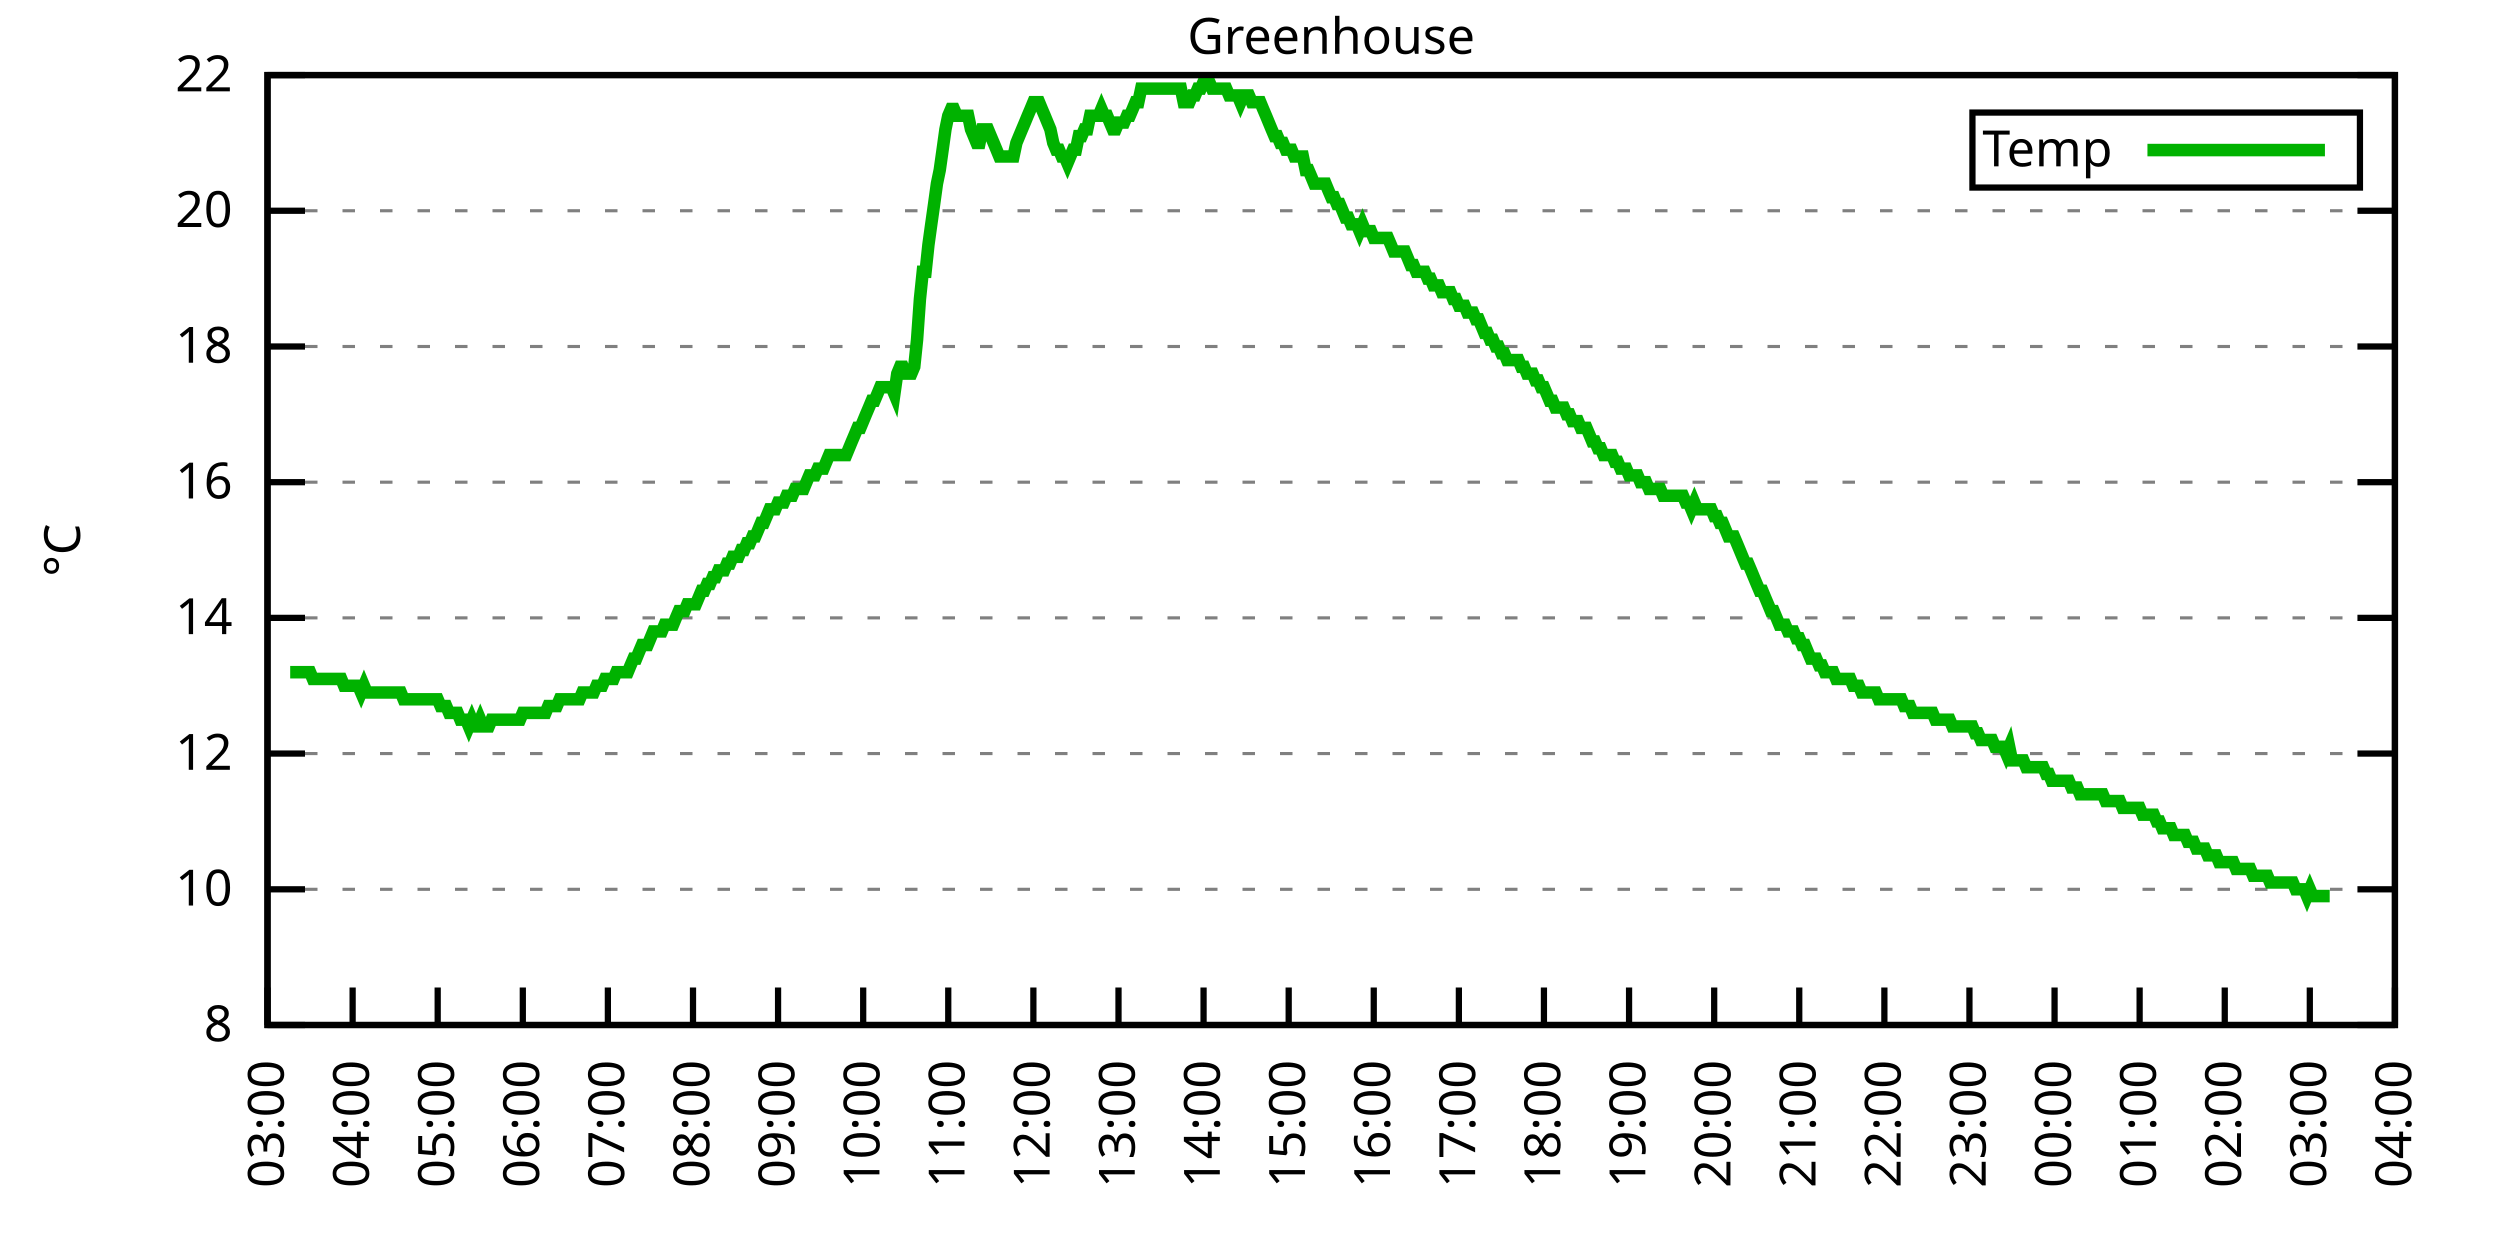
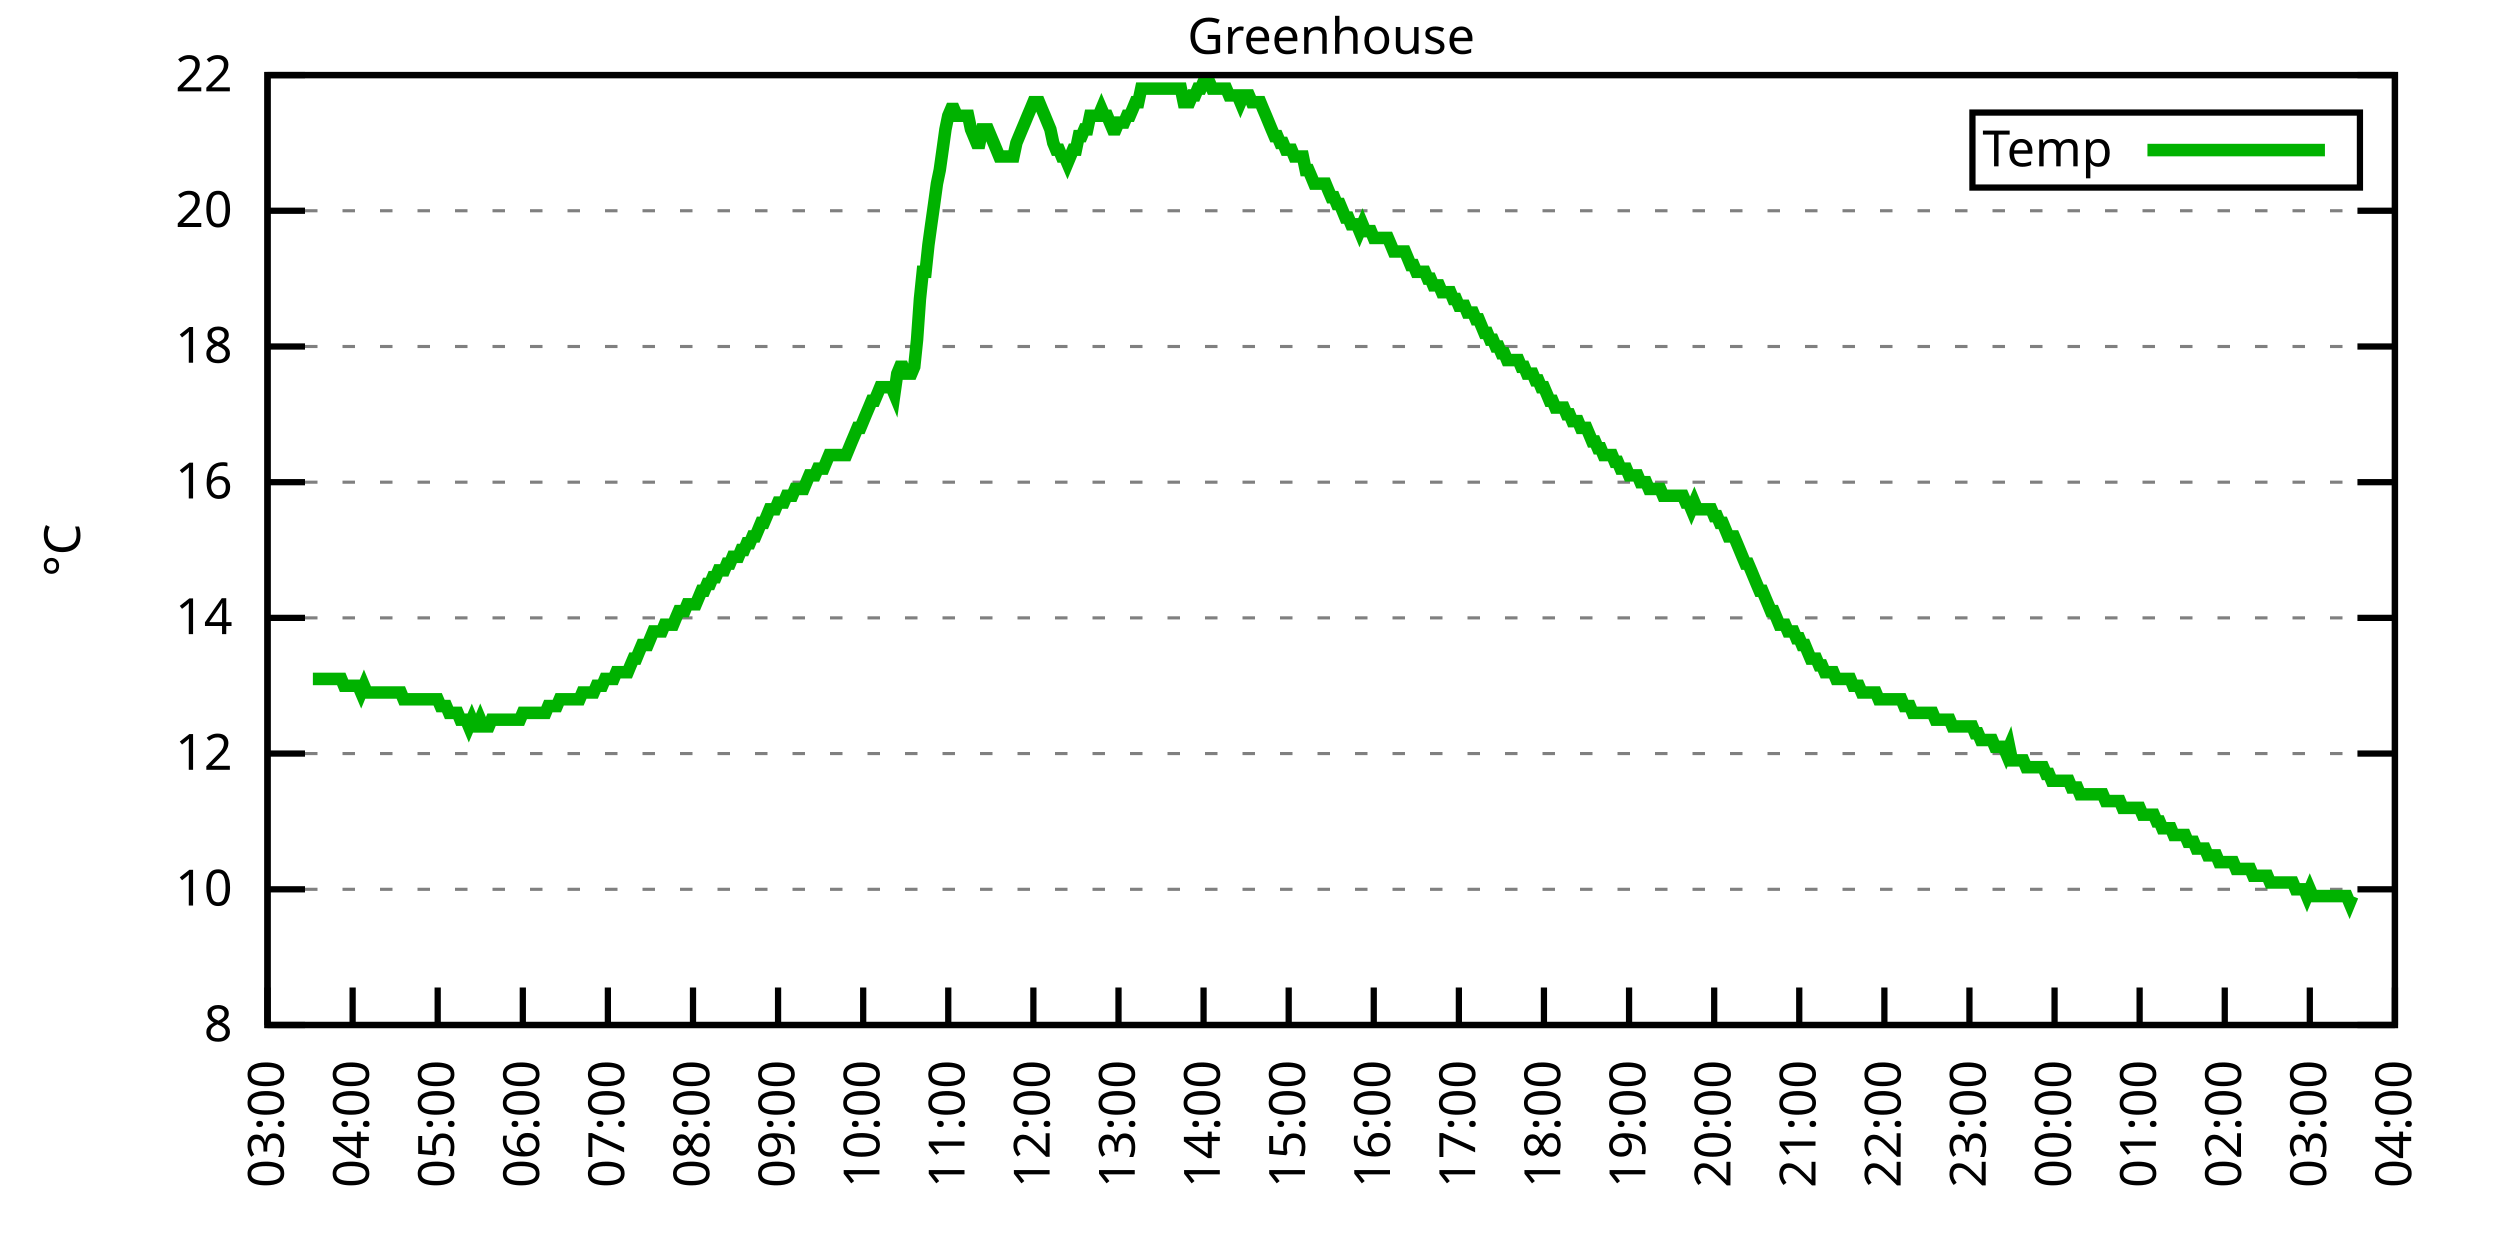
<svg xmlns="http://www.w3.org/2000/svg" xmlns:xlink="http://www.w3.org/1999/xlink" width="400" height="200" viewBox="0 0 400 200">
  <g id="gnuplot_canvas">
    <rect x="0" y="0" width="400" height="200" fill="none" />
    <defs>
      <circle id="gpDot" r="0.5" stroke-width="0.5" stroke="currentColor" />
      <path id="gpPt0" stroke-width="0.333" stroke="currentColor" d="M-1,0 h2 M0,-1 v2" />
      <path id="gpPt1" stroke-width="0.333" stroke="currentColor" d="M-1,-1 L1,1 M1,-1 L-1,1" />
      <path id="gpPt2" stroke-width="0.333" stroke="currentColor" d="M-1,0 L1,0 M0,-1 L0,1 M-1,-1 L1,1 M-1,1 L1,-1" />
      <rect id="gpPt3" stroke-width="0.333" stroke="currentColor" x="-1" y="-1" width="2" height="2" />
      <rect id="gpPt4" stroke-width="0.333" stroke="currentColor" fill="currentColor" x="-1" y="-1" width="2" height="2" />
      <circle id="gpPt5" stroke-width="0.333" stroke="currentColor" cx="0" cy="0" r="1" />
      <use xlink:href="#gpPt5" id="gpPt6" fill="currentColor" stroke="none" />
      <path id="gpPt7" stroke-width="0.333" stroke="currentColor" d="M0,-1.33 L-1.33,0.67 L1.33,0.67 z" />
      <use xlink:href="#gpPt7" id="gpPt8" fill="currentColor" stroke="none" />
      <use xlink:href="#gpPt7" id="gpPt9" stroke="currentColor" transform="rotate(180)" />
      <use xlink:href="#gpPt9" id="gpPt10" fill="currentColor" stroke="none" />
      <use xlink:href="#gpPt3" id="gpPt11" stroke="currentColor" transform="rotate(45)" />
      <use xlink:href="#gpPt11" id="gpPt12" fill="currentColor" stroke="none" />
      <path id="gpPt13" stroke-width="0.333" stroke="currentColor" d="M0,1.330 L1.265,0.411 L0.782,-1.067 L-0.782,-1.076 L-1.265,0.411 z" />
      <use xlink:href="#gpPt13" id="gpPt14" fill="currentColor" stroke="none" />
      <filter id="textbox" filterUnits="objectBoundingBox" x="0" y="0" height="1" width="1">
        <feFlood flood-color="white" flood-opacity="1" result="bgnd" />
        <feComposite in="SourceGraphic" in2="bgnd" operator="atop" />
      </filter>
      <filter id="greybox" filterUnits="objectBoundingBox" x="0" y="0" height="1" width="1">
        <feFlood flood-color="lightgrey" flood-opacity="1" result="grey" />
        <feComposite in="SourceGraphic" in2="grey" operator="atop" />
      </filter>
    </defs>
    <g fill="none" color="white" stroke="currentColor" stroke-width="1.00" stroke-linecap="butt" stroke-linejoin="miter">
</g>
    <g fill="none" color="black" stroke="currentColor" stroke-width="1.00" stroke-linecap="butt" stroke-linejoin="miter">
      <g stroke="none" shape-rendering="crispEdges">
        <polygon fill="rgb(255, 255, 255)" points="42.80,164.00 383.18,164.00 383.18,12.02 42.80,12.02 " />
      </g>
    </g>
    <g fill="none" color="black" stroke="currentColor" stroke-width="1.00" stroke-linecap="butt" stroke-linejoin="miter">
</g>
    <g fill="none" color="black" stroke="black" stroke-width="0.50" stroke-linecap="butt" stroke-linejoin="miter">
</g>
    <g fill="none" color="gray" stroke="currentColor" stroke-width="0.50" stroke-linecap="butt" stroke-linejoin="miter">
      <path stroke="gray" stroke-dasharray="2,4" class="gridline" d="M42.80,164.00 L383.19,164.00  " />
    </g>
    <g fill="none" color="gray" stroke="gray" stroke-width="1.00" stroke-linecap="butt" stroke-linejoin="miter">
</g>
    <g fill="none" color="black" stroke="currentColor" stroke-width="1.00" stroke-linecap="butt" stroke-linejoin="miter">
      <path stroke="black" d="M42.80,164.00 L48.80,164.00 M383.19,164.00 L377.19,164.00  " />
      <g transform="translate(37.20,166.60)" stroke="none" fill="black" font-family="Sans" font-size="8.00" text-anchor="end">
        <text>
          <tspan font-family="Sans"> 8</tspan>
        </text>
      </g>
    </g>
    <g fill="none" color="black" stroke="currentColor" stroke-width="1.00" stroke-linecap="butt" stroke-linejoin="miter">
</g>
    <g fill="none" color="black" stroke="black" stroke-width="0.50" stroke-linecap="butt" stroke-linejoin="miter">
</g>
    <g fill="none" color="gray" stroke="currentColor" stroke-width="0.50" stroke-linecap="butt" stroke-linejoin="miter">
      <path stroke="gray" stroke-dasharray="2,4" class="gridline" d="M42.80,142.29 L383.19,142.29  " />
    </g>
    <g fill="none" color="gray" stroke="gray" stroke-width="1.00" stroke-linecap="butt" stroke-linejoin="miter">
</g>
    <g fill="none" color="black" stroke="currentColor" stroke-width="1.00" stroke-linecap="butt" stroke-linejoin="miter">
      <path stroke="black" d="M42.80,142.29 L48.80,142.29 M383.19,142.29 L377.19,142.29  " />
      <g transform="translate(37.20,144.89)" stroke="none" fill="black" font-family="Sans" font-size="8.00" text-anchor="end">
        <text>
          <tspan font-family="Sans"> 10</tspan>
        </text>
      </g>
    </g>
    <g fill="none" color="black" stroke="currentColor" stroke-width="1.00" stroke-linecap="butt" stroke-linejoin="miter">
</g>
    <g fill="none" color="black" stroke="black" stroke-width="0.50" stroke-linecap="butt" stroke-linejoin="miter">
</g>
    <g fill="none" color="gray" stroke="currentColor" stroke-width="0.50" stroke-linecap="butt" stroke-linejoin="miter">
      <path stroke="gray" stroke-dasharray="2,4" class="gridline" d="M42.80,120.57 L383.19,120.57  " />
    </g>
    <g fill="none" color="gray" stroke="gray" stroke-width="1.00" stroke-linecap="butt" stroke-linejoin="miter">
</g>
    <g fill="none" color="black" stroke="currentColor" stroke-width="1.00" stroke-linecap="butt" stroke-linejoin="miter">
      <path stroke="black" d="M42.80,120.57 L48.80,120.57 M383.19,120.57 L377.19,120.57  " />
      <g transform="translate(37.20,123.17)" stroke="none" fill="black" font-family="Sans" font-size="8.00" text-anchor="end">
        <text>
          <tspan font-family="Sans"> 12</tspan>
        </text>
      </g>
    </g>
    <g fill="none" color="black" stroke="currentColor" stroke-width="1.00" stroke-linecap="butt" stroke-linejoin="miter">
</g>
    <g fill="none" color="black" stroke="black" stroke-width="0.50" stroke-linecap="butt" stroke-linejoin="miter">
</g>
    <g fill="none" color="gray" stroke="currentColor" stroke-width="0.50" stroke-linecap="butt" stroke-linejoin="miter">
      <path stroke="gray" stroke-dasharray="2,4" class="gridline" d="M42.80,98.86 L383.19,98.86  " />
    </g>
    <g fill="none" color="gray" stroke="gray" stroke-width="1.00" stroke-linecap="butt" stroke-linejoin="miter">
</g>
    <g fill="none" color="black" stroke="currentColor" stroke-width="1.00" stroke-linecap="butt" stroke-linejoin="miter">
      <path stroke="black" d="M42.80,98.86 L48.80,98.86 M383.19,98.86 L377.19,98.86  " />
      <g transform="translate(37.20,101.46)" stroke="none" fill="black" font-family="Sans" font-size="8.00" text-anchor="end">
        <text>
          <tspan font-family="Sans"> 14</tspan>
        </text>
      </g>
    </g>
    <g fill="none" color="black" stroke="currentColor" stroke-width="1.00" stroke-linecap="butt" stroke-linejoin="miter">
</g>
    <g fill="none" color="black" stroke="black" stroke-width="0.50" stroke-linecap="butt" stroke-linejoin="miter">
</g>
    <g fill="none" color="gray" stroke="currentColor" stroke-width="0.50" stroke-linecap="butt" stroke-linejoin="miter">
      <path stroke="gray" stroke-dasharray="2,4" class="gridline" d="M42.80,77.15 L383.19,77.15  " />
    </g>
    <g fill="none" color="gray" stroke="gray" stroke-width="1.00" stroke-linecap="butt" stroke-linejoin="miter">
</g>
    <g fill="none" color="black" stroke="currentColor" stroke-width="1.00" stroke-linecap="butt" stroke-linejoin="miter">
      <path stroke="black" d="M42.80,77.15 L48.80,77.15 M383.19,77.15 L377.19,77.15  " />
      <g transform="translate(37.20,79.75)" stroke="none" fill="black" font-family="Sans" font-size="8.00" text-anchor="end">
        <text>
          <tspan font-family="Sans"> 16</tspan>
        </text>
      </g>
    </g>
    <g fill="none" color="black" stroke="currentColor" stroke-width="1.00" stroke-linecap="butt" stroke-linejoin="miter">
</g>
    <g fill="none" color="black" stroke="black" stroke-width="0.50" stroke-linecap="butt" stroke-linejoin="miter">
</g>
    <g fill="none" color="gray" stroke="currentColor" stroke-width="0.50" stroke-linecap="butt" stroke-linejoin="miter">
      <path stroke="gray" stroke-dasharray="2,4" class="gridline" d="M42.80,55.44 L383.19,55.44  " />
    </g>
    <g fill="none" color="gray" stroke="gray" stroke-width="1.00" stroke-linecap="butt" stroke-linejoin="miter">
</g>
    <g fill="none" color="black" stroke="currentColor" stroke-width="1.00" stroke-linecap="butt" stroke-linejoin="miter">
      <path stroke="black" d="M42.80,55.44 L48.80,55.44 M383.19,55.44 L377.19,55.44  " />
      <g transform="translate(37.20,58.04)" stroke="none" fill="black" font-family="Sans" font-size="8.00" text-anchor="end">
        <text>
          <tspan font-family="Sans"> 18</tspan>
        </text>
      </g>
    </g>
    <g fill="none" color="black" stroke="currentColor" stroke-width="1.00" stroke-linecap="butt" stroke-linejoin="miter">
</g>
    <g fill="none" color="black" stroke="black" stroke-width="0.50" stroke-linecap="butt" stroke-linejoin="miter">
</g>
    <g fill="none" color="gray" stroke="currentColor" stroke-width="0.50" stroke-linecap="butt" stroke-linejoin="miter">
      <path stroke="gray" stroke-dasharray="2,4" class="gridline" d="M42.80,33.72 L383.19,33.72  " />
    </g>
    <g fill="none" color="gray" stroke="gray" stroke-width="1.00" stroke-linecap="butt" stroke-linejoin="miter">
</g>
    <g fill="none" color="black" stroke="currentColor" stroke-width="1.00" stroke-linecap="butt" stroke-linejoin="miter">
      <path stroke="black" d="M42.80,33.72 L48.80,33.72 M383.19,33.72 L377.19,33.72  " />
      <g transform="translate(37.20,36.32)" stroke="none" fill="black" font-family="Sans" font-size="8.00" text-anchor="end">
        <text>
          <tspan font-family="Sans"> 20</tspan>
        </text>
      </g>
    </g>
    <g fill="none" color="black" stroke="currentColor" stroke-width="1.00" stroke-linecap="butt" stroke-linejoin="miter">
</g>
    <g fill="none" color="black" stroke="black" stroke-width="0.50" stroke-linecap="butt" stroke-linejoin="miter">
</g>
    <g fill="none" color="gray" stroke="currentColor" stroke-width="0.50" stroke-linecap="butt" stroke-linejoin="miter">
      <path stroke="gray" stroke-dasharray="2,4" class="gridline" d="M42.80,12.01 L383.19,12.01  " />
    </g>
    <g fill="none" color="gray" stroke="gray" stroke-width="1.00" stroke-linecap="butt" stroke-linejoin="miter">
</g>
    <g fill="none" color="black" stroke="currentColor" stroke-width="1.00" stroke-linecap="butt" stroke-linejoin="miter">
      <path stroke="black" d="M42.80,12.01 L48.80,12.01 M383.19,12.01 L377.19,12.01  " />
      <g transform="translate(37.20,14.61)" stroke="none" fill="black" font-family="Sans" font-size="8.00" text-anchor="end">
        <text>
          <tspan font-family="Sans"> 22</tspan>
        </text>
      </g>
    </g>
    <g fill="none" color="black" stroke="currentColor" stroke-width="1.00" stroke-linecap="butt" stroke-linejoin="miter">
      <path stroke="black" d="M42.80,164.00 L42.80,158.00  " />
      <g transform="translate(45.40,169.60) rotate(270.00)" stroke="none" fill="black" font-family="Sans" font-size="8.00" text-anchor="end">
        <text>
          <tspan font-family="Sans">03:00</tspan>
        </text>
      </g>
    </g>
    <g fill="none" color="black" stroke="currentColor" stroke-width="1.00" stroke-linecap="butt" stroke-linejoin="miter">
      <path stroke="black" d="M56.42,164.00 L56.42,158.00  " />
      <g transform="translate(59.02,169.60) rotate(270.00)" stroke="none" fill="black" font-family="Sans" font-size="8.00" text-anchor="end">
        <text>
          <tspan font-family="Sans">04:00</tspan>
        </text>
      </g>
    </g>
    <g fill="none" color="black" stroke="currentColor" stroke-width="1.00" stroke-linecap="butt" stroke-linejoin="miter">
      <path stroke="black" d="M70.03,164.00 L70.03,158.00  " />
      <g transform="translate(72.63,169.60) rotate(270.00)" stroke="none" fill="black" font-family="Sans" font-size="8.00" text-anchor="end">
        <text>
          <tspan font-family="Sans">05:00</tspan>
        </text>
      </g>
    </g>
    <g fill="none" color="black" stroke="currentColor" stroke-width="1.00" stroke-linecap="butt" stroke-linejoin="miter">
      <path stroke="black" d="M83.65,164.00 L83.65,158.00  " />
      <g transform="translate(86.25,169.60) rotate(270.00)" stroke="none" fill="black" font-family="Sans" font-size="8.00" text-anchor="end">
        <text>
          <tspan font-family="Sans">06:00</tspan>
        </text>
      </g>
    </g>
    <g fill="none" color="black" stroke="currentColor" stroke-width="1.00" stroke-linecap="butt" stroke-linejoin="miter">
      <path stroke="black" d="M97.26,164.00 L97.26,158.00  " />
      <g transform="translate(99.86,169.60) rotate(270.00)" stroke="none" fill="black" font-family="Sans" font-size="8.00" text-anchor="end">
        <text>
          <tspan font-family="Sans">07:00</tspan>
        </text>
      </g>
    </g>
    <g fill="none" color="black" stroke="currentColor" stroke-width="1.00" stroke-linecap="butt" stroke-linejoin="miter">
      <path stroke="black" d="M110.88,164.00 L110.88,158.00  " />
      <g transform="translate(113.48,169.60) rotate(270.00)" stroke="none" fill="black" font-family="Sans" font-size="8.00" text-anchor="end">
        <text>
          <tspan font-family="Sans">08:00</tspan>
        </text>
      </g>
    </g>
    <g fill="none" color="black" stroke="currentColor" stroke-width="1.00" stroke-linecap="butt" stroke-linejoin="miter">
      <path stroke="black" d="M124.49,164.00 L124.49,158.00  " />
      <g transform="translate(127.09,169.60) rotate(270.00)" stroke="none" fill="black" font-family="Sans" font-size="8.00" text-anchor="end">
        <text>
          <tspan font-family="Sans">09:00</tspan>
        </text>
      </g>
    </g>
    <g fill="none" color="black" stroke="currentColor" stroke-width="1.00" stroke-linecap="butt" stroke-linejoin="miter">
      <path stroke="black" d="M138.11,164.00 L138.11,158.00  " />
      <g transform="translate(140.71,169.60) rotate(270.00)" stroke="none" fill="black" font-family="Sans" font-size="8.00" text-anchor="end">
        <text>
          <tspan font-family="Sans">10:00</tspan>
        </text>
      </g>
    </g>
    <g fill="none" color="black" stroke="currentColor" stroke-width="1.00" stroke-linecap="butt" stroke-linejoin="miter">
      <path stroke="black" d="M151.72,164.00 L151.72,158.00  " />
      <g transform="translate(154.32,169.60) rotate(270.00)" stroke="none" fill="black" font-family="Sans" font-size="8.00" text-anchor="end">
        <text>
          <tspan font-family="Sans">11:00</tspan>
        </text>
      </g>
    </g>
    <g fill="none" color="black" stroke="currentColor" stroke-width="1.00" stroke-linecap="butt" stroke-linejoin="miter">
      <path stroke="black" d="M165.34,164.00 L165.34,158.00  " />
      <g transform="translate(167.94,169.60) rotate(270.00)" stroke="none" fill="black" font-family="Sans" font-size="8.00" text-anchor="end">
        <text>
          <tspan font-family="Sans">12:00</tspan>
        </text>
      </g>
    </g>
    <g fill="none" color="black" stroke="currentColor" stroke-width="1.00" stroke-linecap="butt" stroke-linejoin="miter">
      <path stroke="black" d="M178.96,164.00 L178.96,158.00  " />
      <g transform="translate(181.56,169.60) rotate(270.00)" stroke="none" fill="black" font-family="Sans" font-size="8.00" text-anchor="end">
        <text>
          <tspan font-family="Sans">13:00</tspan>
        </text>
      </g>
    </g>
    <g fill="none" color="black" stroke="currentColor" stroke-width="1.00" stroke-linecap="butt" stroke-linejoin="miter">
      <path stroke="black" d="M192.57,164.00 L192.57,158.00  " />
      <g transform="translate(195.17,169.60) rotate(270.00)" stroke="none" fill="black" font-family="Sans" font-size="8.00" text-anchor="end">
        <text>
          <tspan font-family="Sans">14:00</tspan>
        </text>
      </g>
    </g>
    <g fill="none" color="black" stroke="currentColor" stroke-width="1.00" stroke-linecap="butt" stroke-linejoin="miter">
      <path stroke="black" d="M206.19,164.00 L206.19,158.00  " />
      <g transform="translate(208.79,169.60) rotate(270.00)" stroke="none" fill="black" font-family="Sans" font-size="8.00" text-anchor="end">
        <text>
          <tspan font-family="Sans">15:00</tspan>
        </text>
      </g>
    </g>
    <g fill="none" color="black" stroke="currentColor" stroke-width="1.00" stroke-linecap="butt" stroke-linejoin="miter">
      <path stroke="black" d="M219.80,164.00 L219.80,158.00  " />
      <g transform="translate(222.40,169.60) rotate(270.00)" stroke="none" fill="black" font-family="Sans" font-size="8.00" text-anchor="end">
        <text>
          <tspan font-family="Sans">16:00</tspan>
        </text>
      </g>
    </g>
    <g fill="none" color="black" stroke="currentColor" stroke-width="1.00" stroke-linecap="butt" stroke-linejoin="miter">
      <path stroke="black" d="M233.42,164.00 L233.42,158.00  " />
      <g transform="translate(236.02,169.60) rotate(270.00)" stroke="none" fill="black" font-family="Sans" font-size="8.00" text-anchor="end">
        <text>
          <tspan font-family="Sans">17:00</tspan>
        </text>
      </g>
    </g>
    <g fill="none" color="black" stroke="currentColor" stroke-width="1.00" stroke-linecap="butt" stroke-linejoin="miter">
      <path stroke="black" d="M247.03,164.00 L247.03,158.00  " />
      <g transform="translate(249.63,169.60) rotate(270.00)" stroke="none" fill="black" font-family="Sans" font-size="8.00" text-anchor="end">
        <text>
          <tspan font-family="Sans">18:00</tspan>
        </text>
      </g>
    </g>
    <g fill="none" color="black" stroke="currentColor" stroke-width="1.00" stroke-linecap="butt" stroke-linejoin="miter">
      <path stroke="black" d="M260.65,164.00 L260.65,158.00  " />
      <g transform="translate(263.25,169.60) rotate(270.00)" stroke="none" fill="black" font-family="Sans" font-size="8.00" text-anchor="end">
        <text>
          <tspan font-family="Sans">19:00</tspan>
        </text>
      </g>
    </g>
    <g fill="none" color="black" stroke="currentColor" stroke-width="1.00" stroke-linecap="butt" stroke-linejoin="miter">
      <path stroke="black" d="M274.27,164.00 L274.27,158.00  " />
      <g transform="translate(276.87,169.60) rotate(270.00)" stroke="none" fill="black" font-family="Sans" font-size="8.00" text-anchor="end">
        <text>
          <tspan font-family="Sans">20:00</tspan>
        </text>
      </g>
    </g>
    <g fill="none" color="black" stroke="currentColor" stroke-width="1.00" stroke-linecap="butt" stroke-linejoin="miter">
      <path stroke="black" d="M287.88,164.00 L287.88,158.00  " />
      <g transform="translate(290.48,169.60) rotate(270.00)" stroke="none" fill="black" font-family="Sans" font-size="8.00" text-anchor="end">
        <text>
          <tspan font-family="Sans">21:00</tspan>
        </text>
      </g>
    </g>
    <g fill="none" color="black" stroke="currentColor" stroke-width="1.00" stroke-linecap="butt" stroke-linejoin="miter">
      <path stroke="black" d="M301.50,164.00 L301.50,158.00  " />
      <g transform="translate(304.10,169.60) rotate(270.00)" stroke="none" fill="black" font-family="Sans" font-size="8.00" text-anchor="end">
        <text>
          <tspan font-family="Sans">22:00</tspan>
        </text>
      </g>
    </g>
    <g fill="none" color="black" stroke="currentColor" stroke-width="1.00" stroke-linecap="butt" stroke-linejoin="miter">
      <path stroke="black" d="M315.11,164.00 L315.11,158.00  " />
      <g transform="translate(317.71,169.60) rotate(270.00)" stroke="none" fill="black" font-family="Sans" font-size="8.00" text-anchor="end">
        <text>
          <tspan font-family="Sans">23:00</tspan>
        </text>
      </g>
    </g>
    <g fill="none" color="black" stroke="currentColor" stroke-width="1.00" stroke-linecap="butt" stroke-linejoin="miter">
      <path stroke="black" d="M328.73,164.00 L328.73,158.00  " />
      <g transform="translate(331.33,169.60) rotate(270.00)" stroke="none" fill="black" font-family="Sans" font-size="8.00" text-anchor="end">
        <text>
          <tspan font-family="Sans">00:00</tspan>
        </text>
      </g>
    </g>
    <g fill="none" color="black" stroke="currentColor" stroke-width="1.00" stroke-linecap="butt" stroke-linejoin="miter">
      <path stroke="black" d="M342.34,164.00 L342.34,158.00  " />
      <g transform="translate(344.94,169.60) rotate(270.00)" stroke="none" fill="black" font-family="Sans" font-size="8.00" text-anchor="end">
        <text>
          <tspan font-family="Sans">01:00</tspan>
        </text>
      </g>
    </g>
    <g fill="none" color="black" stroke="currentColor" stroke-width="1.00" stroke-linecap="butt" stroke-linejoin="miter">
      <path stroke="black" d="M355.96,164.00 L355.96,158.00  " />
      <g transform="translate(358.56,169.60) rotate(270.00)" stroke="none" fill="black" font-family="Sans" font-size="8.00" text-anchor="end">
        <text>
          <tspan font-family="Sans">02:00</tspan>
        </text>
      </g>
    </g>
    <g fill="none" color="black" stroke="currentColor" stroke-width="1.00" stroke-linecap="butt" stroke-linejoin="miter">
      <path stroke="black" d="M369.57,164.00 L369.57,158.00  " />
      <g transform="translate(372.17,169.60) rotate(270.00)" stroke="none" fill="black" font-family="Sans" font-size="8.00" text-anchor="end">
        <text>
          <tspan font-family="Sans">03:00</tspan>
        </text>
      </g>
    </g>
    <g fill="none" color="black" stroke="currentColor" stroke-width="1.00" stroke-linecap="butt" stroke-linejoin="miter">
      <path stroke="black" d="M383.19,164.00 L383.19,158.00  " />
      <g transform="translate(385.79,169.60) rotate(270.00)" stroke="none" fill="black" font-family="Sans" font-size="8.00" text-anchor="end">
        <text>
          <tspan font-family="Sans">04:00</tspan>
        </text>
      </g>
    </g>
    <g fill="none" color="black" stroke="currentColor" stroke-width="1.00" stroke-linecap="butt" stroke-linejoin="miter">
</g>
    <g fill="none" color="black" stroke="currentColor" stroke-width="1.00" stroke-linecap="butt" stroke-linejoin="miter">
      <path stroke="black" d="M42.80,12.01 L42.80,164.00 L383.19,164.00 L383.19,12.01 L42.80,12.01 Z  " />
    </g>
    <g fill="none" color="black" stroke="currentColor" stroke-width="1.00" stroke-linecap="butt" stroke-linejoin="miter">
</g>
    <g fill="none" color="black" stroke="currentColor" stroke-width="1.00" stroke-linecap="butt" stroke-linejoin="miter">
      <path stroke="black" d="M315.59,30.01 L315.59,18.01 L377.59,18.01 L377.59,30.01 L315.59,30.01 Z  " />
    </g>
    <g id="Greenhouse_plot_1">
      <g fill="none" color="white" stroke="black" stroke-width="2.00" stroke-linecap="butt" stroke-linejoin="miter">
</g>
      <g fill="none" color="black" stroke="currentColor" stroke-width="2.00" stroke-linecap="butt" stroke-linejoin="miter">
        <g transform="translate(337.99,26.61)" stroke="none" fill="black" font-family="Sans" font-size="8.00" text-anchor="end">
          <text>
            <tspan font-family="Sans">Temp</tspan>
          </text>
        </g>
      </g>
      <g fill="none" color="black" stroke="currentColor" stroke-width="2.00" stroke-linecap="butt" stroke-linejoin="miter">
-         <path stroke="rgb(  0, 178,   0)" d="M343.59,24.01 L371.99,24.01 M46.43,107.55 L46.88,107.55 L47.34,107.55 L47.79,107.55 L48.25,107.55 L48.70,107.55   L49.15,107.55 L49.61,107.55 L50.06,108.63 L50.52,108.63 L50.97,108.63 L51.42,108.63 L51.88,108.63 L52.33,108.63   L52.78,108.63 L53.24,108.63 L53.69,108.63 L54.15,108.63 L54.60,108.63 L55.05,109.72 L55.51,109.72 L55.96,109.72   L56.42,109.72 L56.87,109.72 L57.32,109.72 L57.78,110.80 L58.23,109.72 L58.68,110.80 L59.14,110.80 L59.59,110.80   L60.05,110.80 L60.50,110.80 L60.95,110.80 L61.41,110.80 L61.86,110.80 L62.32,110.80 L62.77,110.80 L63.22,110.80   L63.68,110.80 L64.13,110.80 L64.58,111.89 L65.04,111.89 L65.49,111.89 L65.95,111.89 L66.40,111.89 L66.85,111.89   L67.31,111.89 L67.76,111.89 L68.22,111.89 L68.67,111.89 L69.12,111.89 L69.58,111.89 L70.03,111.89 L70.49,112.97   L70.94,112.97 L71.39,112.97 L71.85,114.06 L72.30,114.06 L72.75,114.06 L73.21,114.06 L73.66,115.15 L74.12,115.15   L74.57,115.15 L75.02,116.23 L75.48,115.15 L75.93,116.23 L76.39,116.23 L76.84,115.15 L77.29,116.23 L77.75,116.23   L78.20,116.23 L78.65,115.15 L79.11,115.15 L79.56,115.15 L80.02,115.15 L80.47,115.15 L80.92,115.15 L81.38,115.15   L81.83,115.15 L82.29,115.15 L82.74,115.15 L83.19,115.15 L83.65,114.06 L84.10,114.06 L84.55,114.06 L85.01,114.06   L85.46,114.06 L85.92,114.06 L86.37,114.06 L86.82,114.06 L87.28,114.06 L87.73,112.97 L88.19,112.97 L88.64,112.97   L89.09,112.97 L89.55,111.89 L90.00,111.89 L90.45,111.89 L90.91,111.89 L91.36,111.89 L91.82,111.89 L92.27,111.89   L92.72,111.89 L93.18,110.80 L93.63,110.80 L94.09,110.80 L94.54,110.80 L94.99,110.80 L95.45,109.72 L95.90,109.72   L96.35,109.72 L96.81,108.63 L97.26,108.63 L97.72,108.63 L98.17,108.63 L98.62,107.55 L99.08,107.55 L99.53,107.55   L99.99,107.55 L100.44,107.55 L100.89,106.46 L101.35,105.38 L101.80,105.38 L102.25,104.29 L102.71,103.20 L103.16,103.20   L103.62,103.20 L104.07,102.12 L104.52,101.03 L104.98,101.03 L105.43,101.03 L105.89,101.03 L106.34,99.95 L106.79,99.95   L107.25,99.95 L107.70,99.95 L108.15,98.86 L108.61,97.78 L109.06,97.78 L109.52,97.78 L109.97,96.69 L110.42,96.69   L110.88,96.69 L111.33,96.69 L111.79,95.60 L112.24,94.52 L112.69,94.52 L113.15,93.43 L113.60,93.43 L114.05,92.35   L114.51,92.35 L114.96,91.26 L115.42,91.26 L115.87,91.26 L116.32,90.18 L116.78,90.18 L117.23,89.09 L117.69,89.09   L118.14,89.09 L118.59,88.00 L119.05,88.00 L119.50,86.92 L119.96,86.92 L120.41,85.83 L120.86,85.83 L121.32,84.75   L121.77,83.66 L122.22,83.66 L122.68,82.58 L123.13,81.49 L123.59,81.49 L124.04,81.49 L124.49,80.41 L124.95,80.41   L125.40,80.41 L125.86,79.32 L126.31,79.32 L126.76,79.32 L127.22,78.23 L127.67,78.23 L128.12,78.23 L128.58,78.23   L129.03,77.15 L129.49,76.06 L129.94,76.06 L130.39,76.06 L130.85,74.98 L131.30,74.98 L131.76,74.98 L132.21,73.89   L132.66,72.81 L133.12,72.81 L133.57,72.81 L134.02,72.81 L134.48,72.81 L134.93,72.81 L135.39,72.81 L135.84,71.72   L136.29,70.63 L136.75,69.55 L137.20,68.46 L137.66,68.46 L138.11,67.38 L138.56,66.29 L139.02,65.21 L139.47,64.12   L139.92,64.12 L140.38,63.04 L140.83,61.95 L141.29,61.95 L141.74,61.95 L142.19,61.95 L142.65,61.95 L143.10,63.04   L143.56,59.78 L144.01,58.69 L144.46,58.69 L144.92,59.78 L145.37,59.78 L145.82,59.78 L146.28,58.69 L146.73,54.35   L147.19,47.84 L147.64,43.49 L148.09,43.49 L148.55,39.15 L149.00,35.89 L149.46,32.64 L149.91,29.38 L150.36,27.21   L150.82,23.95 L151.27,20.70 L151.72,18.52 L152.18,17.44 L152.63,17.44 L153.09,18.52 L153.54,18.52 L153.99,18.52   L154.45,18.52 L154.90,18.52 L155.36,20.70 L155.81,21.78 L156.26,22.87 L156.72,22.87 L157.17,20.70 L157.62,20.70   L158.08,20.70 L158.53,21.78 L158.99,22.87 L159.44,23.95 L159.89,25.04 L160.35,25.04 L160.80,25.04 L161.26,25.04   L161.71,25.04 L162.16,25.04 L162.62,22.87 L163.07,21.78 L163.52,20.70 L163.98,19.61 L164.43,18.52 L164.89,17.44   L165.34,16.35 L165.79,16.35 L166.25,16.35 L166.70,17.44 L167.16,18.52 L167.61,19.61 L168.06,20.70 L168.52,22.87   L168.97,23.95 L169.43,23.95 L169.88,25.04 L170.33,25.04 L170.79,26.12 L171.24,25.04 L171.69,23.95 L172.15,23.95   L172.60,21.78 L173.06,21.78 L173.51,20.70 L173.96,20.70 L174.42,18.52 L174.87,18.52 L175.33,18.52 L175.78,18.52   L176.23,17.44 L176.69,18.52 L177.14,18.52 L177.59,19.61 L178.05,20.70 L178.50,20.70 L178.96,19.61 L179.41,19.61   L179.86,19.61 L180.32,18.52 L180.77,18.52 L181.23,17.44 L181.68,16.35 L182.13,16.35 L182.59,14.18 L183.04,14.18   L183.49,14.18 L183.95,14.18 L184.40,14.18 L184.86,14.18 L185.31,14.18 L185.76,14.18 L186.22,14.18 L186.67,14.18   L187.13,14.18 L187.58,14.18 L188.03,14.18 L188.49,14.18 L188.94,14.18 L189.39,16.35 L189.85,16.35 L190.30,16.35   L190.76,15.27 L191.21,15.27 L191.66,14.18 L192.12,14.18 L192.57,13.10 L193.03,13.10 L193.48,13.10 L193.93,14.18   L194.39,14.18 L194.84,14.18 L195.29,14.18 L195.75,14.18 L196.20,14.18 L196.66,15.27 L197.11,15.27 L197.56,15.27   L198.02,15.27 L198.47,16.35 L198.93,15.27 L199.38,15.27 L199.83,15.27 L200.29,16.35 L200.74,16.35 L201.19,16.35   L201.65,16.35 L202.10,17.44 L202.56,18.52 L203.01,19.61 L203.46,20.70 L203.92,21.78 L204.37,21.78 L204.83,22.87   L205.28,22.87 L205.73,23.95 L206.19,23.95 L206.64,23.95 L207.09,25.04 L207.55,25.04 L208.00,25.04 L208.46,25.04   L208.91,27.21 L209.36,27.21 L209.82,28.29 L210.27,29.38 L210.73,29.38 L211.18,29.38 L211.63,29.38 L212.09,29.38   L212.54,30.47 L213.00,31.55 L213.45,31.55 L213.90,32.64 L214.36,32.64 L214.81,33.72 L215.26,34.81 L215.72,34.81   L216.17,35.89 L216.63,35.89 L217.08,35.89 L217.53,36.98 L217.99,35.89 L218.44,36.98 L218.90,36.98 L219.35,36.98   L219.80,38.07 L220.26,38.07 L220.71,38.07 L221.16,38.07 L221.62,38.07 L222.07,38.07 L222.53,39.15 L222.98,40.24   L223.43,40.24 L223.89,40.24 L224.34,40.24 L224.80,40.24 L225.25,41.32 L225.70,42.41 L226.16,42.41 L226.61,43.49   L227.06,43.49 L227.52,43.49 L227.97,43.49 L228.43,44.58 L228.88,44.58 L229.33,45.66 L229.79,45.66 L230.24,45.66   L230.70,46.75 L231.15,46.75 L231.60,46.75 L232.06,46.75 L232.51,47.84 L232.96,47.84 L233.42,48.92 L233.87,48.92   L234.33,48.92 L234.78,50.01 L235.23,50.01 L235.69,50.01 L236.14,51.09 L236.60,51.09 L237.05,52.18 L237.50,53.26   L237.96,53.26 L238.41,54.35 L238.86,54.35 L239.32,55.44 L239.77,55.44 L240.23,56.52 L240.68,56.52 L241.13,57.61   L241.59,57.61 L242.04,57.61 L242.50,57.61 L242.95,57.61 L243.40,58.69 L243.86,58.69 L244.31,59.78 L244.76,59.78   L245.22,59.78 L245.67,60.86 L246.13,60.86 L246.58,61.95 L247.03,61.95 L247.49,63.04 L247.94,64.12 L248.40,64.12   L248.85,65.21 L249.30,65.21 L249.76,65.21 L250.21,65.21 L250.66,66.29 L251.12,66.29 L251.57,67.38 L252.03,67.38   L252.48,67.38 L252.93,68.46 L253.39,68.46 L253.84,68.46 L254.30,69.55 L254.75,70.63 L255.20,70.63 L255.66,71.72   L256.11,71.72 L256.56,72.81 L257.02,72.81 L257.47,72.81 L257.93,72.81 L258.38,73.89 L258.83,73.89 L259.29,74.98   L259.74,74.98 L260.20,74.98 L260.65,76.06 L261.10,76.06 L261.56,76.06 L262.01,76.06 L262.47,77.15 L262.92,77.15   L263.37,77.15 L263.83,78.23 L264.28,78.23 L264.73,78.23 L265.19,78.23 L265.64,78.23 L266.10,79.32 L266.55,79.32   L267.00,79.32 L267.46,79.32 L267.91,79.32 L268.37,79.32 L268.82,79.32 L269.27,79.32 L269.73,80.41 L270.18,80.41   L270.63,81.49 L271.09,80.41 L271.54,81.49 L272.00,81.49 L272.45,81.49 L272.90,81.49 L273.36,81.49 L273.81,81.49   L274.27,82.58 L274.72,82.58 L275.17,83.66 L275.63,83.66 L276.08,84.75 L276.53,85.83 L276.99,85.83 L277.44,85.83   L277.90,86.92 L278.35,88.00 L278.80,89.09 L279.26,90.18 L279.71,90.18 L280.17,91.26 L280.62,92.35 L281.07,93.43   L281.53,94.52 L281.98,94.52 L282.43,95.60 L282.89,96.69 L283.34,97.78 L283.80,97.78 L284.25,98.86 L284.70,99.95   L285.16,99.95 L285.61,99.95 L286.07,101.03 L286.52,101.03 L286.97,101.03 L287.43,102.12 L287.88,102.12 L288.33,103.20   L288.79,103.20 L289.24,104.29 L289.70,105.38 L290.15,105.38 L290.60,105.38 L291.06,106.46 L291.51,106.46 L291.97,107.55   L292.42,107.55 L292.87,107.55 L293.33,107.55 L293.78,108.63 L294.23,108.63 L294.69,108.63 L295.14,108.63 L295.60,108.63   L296.05,108.63 L296.50,109.72 L296.96,109.72 L297.41,109.72 L297.87,110.80 L298.32,110.80 L298.77,110.80 L299.23,110.80   L299.68,110.80 L300.13,110.80 L300.59,111.89 L301.04,111.89 L301.50,111.89 L301.95,111.89 L302.40,111.89 L302.86,111.89   L303.31,111.89 L303.77,111.89 L304.22,111.89 L304.67,112.97 L305.13,112.97 L305.58,112.97 L306.03,114.06 L306.49,114.06   L306.94,114.06 L307.40,114.06 L307.85,114.06 L308.30,114.06 L308.76,114.06 L309.21,114.06 L309.67,115.15 L310.12,115.15   L310.57,115.15 L311.03,115.15 L311.48,115.15 L311.94,115.15 L312.39,116.23 L312.84,116.23 L313.30,116.23 L313.75,116.23   L314.20,116.23 L314.66,116.23 L315.11,116.23 L315.57,116.23 L316.02,117.32 L316.47,117.32 L316.93,118.40 L317.38,118.40   L317.84,118.40 L318.29,118.40 L318.74,118.40 L319.20,119.49 L319.65,119.49 L320.10,119.49 L320.56,119.49 L321.01,120.57   L321.47,119.49 L321.92,121.66 L322.37,121.66 L322.83,121.66 L323.28,121.66 L323.74,121.66 L324.19,122.75 L324.64,122.75   L325.10,122.75 L325.55,122.75 L326.00,122.75 L326.46,122.75 L326.91,122.75 L327.37,123.83 L327.82,123.83 L328.27,124.92   L328.73,124.92 L329.18,124.92 L329.64,124.92 L330.09,124.92 L330.54,124.92 L331.00,124.92 L331.45,126.00 L331.90,126.00   L332.36,126.00 L332.81,127.09 L333.27,127.09 L333.72,127.09 L334.17,127.09 L334.63,127.09 L335.08,127.09 L335.54,127.09   L335.99,127.09 L336.44,127.09 L336.90,128.17 L337.35,128.17 L337.80,128.17 L338.26,128.17 L338.71,128.17 L339.17,128.17   L339.62,129.26 L340.07,129.26 L340.53,129.26 L340.98,129.26 L341.44,129.26 L341.89,129.26 L342.34,129.26 L342.80,130.35   L343.25,130.35 L343.70,130.35 L344.16,130.35 L344.61,130.35 L345.07,131.43 L345.52,131.43 L345.97,132.52 L346.43,132.52   L346.88,132.52 L347.34,132.52 L347.79,133.60 L348.24,133.60 L348.70,133.60 L349.15,133.60 L349.60,133.60 L350.06,134.69   L350.51,134.69 L350.97,134.69 L351.42,135.77 L351.87,135.77 L352.33,135.77 L352.78,135.77 L353.24,136.86 L353.69,136.86   L354.14,136.86 L354.60,136.86 L355.05,137.94 L355.50,137.94 L355.96,137.94 L356.41,137.94 L356.87,137.94 L357.32,137.94   L357.77,139.03 L358.23,139.03 L358.68,139.03 L359.14,139.03 L359.59,139.03 L360.04,139.03 L360.50,140.12 L360.95,140.12   L361.41,140.12 L361.86,140.12 L362.31,140.12 L362.77,140.12 L363.22,141.20 L363.67,141.20 L364.13,141.20 L364.58,141.20   L365.04,141.20 L365.49,141.20 L365.94,141.20 L366.40,141.20 L366.85,141.20 L367.31,142.29 L367.76,142.29 L368.21,142.29   L368.67,142.29 L369.12,143.37 L369.57,142.29 L370.03,143.37 L370.48,143.37 L370.94,143.37 L371.39,143.37 L371.84,143.37   L372.30,143.37 L372.75,143.37  " />
+         <path stroke="rgb(  0, 178,   0)" d="M343.59,24.01 L371.99,24.01 M50.06,108.63 L50.52,108.63 L50.97,108.63 L51.42,108.63 L51.88,108.63 L52.33,108.63   L52.78,108.63 L53.24,108.63 L53.69,108.63 L54.15,108.63 L54.60,108.63 L55.05,109.72 L55.51,109.72 L55.96,109.72   L56.42,109.72 L56.87,109.72 L57.32,109.72 L57.78,110.80 L58.23,109.72 L58.68,110.80 L59.14,110.80 L59.59,110.80   L60.05,110.80 L60.50,110.80 L60.95,110.80 L61.41,110.80 L61.86,110.80 L62.32,110.80 L62.77,110.80 L63.22,110.80   L63.68,110.80 L64.13,110.80 L64.58,111.89 L65.04,111.89 L65.49,111.89 L65.95,111.89 L66.40,111.89 L66.85,111.89   L67.31,111.89 L67.76,111.89 L68.22,111.89 L68.67,111.89 L69.12,111.89 L69.58,111.89 L70.03,111.89 L70.49,112.97   L70.94,112.97 L71.39,112.97 L71.85,114.06 L72.30,114.06 L72.75,114.06 L73.21,114.06 L73.66,115.15 L74.12,115.15   L74.57,115.15 L75.02,116.23 L75.48,115.15 L75.93,116.23 L76.39,116.23 L76.84,115.15 L77.29,116.23 L77.75,116.23   L78.20,116.23 L78.65,115.15 L79.11,115.15 L79.56,115.15 L80.02,115.15 L80.47,115.15 L80.92,115.15 L81.38,115.15   L81.83,115.15 L82.29,115.15 L82.74,115.15 L83.19,115.15 L83.65,114.06 L84.10,114.06 L84.55,114.06 L85.01,114.06   L85.46,114.06 L85.92,114.06 L86.37,114.06 L86.82,114.06 L87.28,114.06 L87.73,112.97 L88.19,112.97 L88.64,112.97   L89.09,112.97 L89.55,111.89 L90.00,111.89 L90.45,111.89 L90.91,111.89 L91.36,111.89 L91.82,111.89 L92.27,111.89   L92.72,111.89 L93.18,110.80 L93.63,110.80 L94.09,110.80 L94.54,110.80 L94.99,110.80 L95.45,109.72 L95.90,109.72   L96.35,109.72 L96.81,108.63 L97.26,108.63 L97.72,108.63 L98.17,108.63 L98.62,107.55 L99.08,107.55 L99.53,107.55   L99.99,107.55 L100.44,107.55 L100.89,106.46 L101.35,105.38 L101.80,105.38 L102.25,104.29 L102.71,103.20 L103.16,103.20   L103.62,103.20 L104.07,102.12 L104.52,101.03 L104.98,101.03 L105.43,101.03 L105.89,101.03 L106.34,99.95 L106.79,99.95   L107.25,99.95 L107.70,99.95 L108.15,98.86 L108.61,97.78 L109.06,97.78 L109.52,97.78 L109.97,96.69 L110.42,96.69   L110.88,96.69 L111.33,96.69 L111.79,95.60 L112.24,94.52 L112.69,94.52 L113.15,93.43 L113.60,93.43 L114.05,92.35   L114.51,92.35 L114.96,91.26 L115.42,91.26 L115.87,91.26 L116.32,90.18 L116.78,90.18 L117.23,89.09 L117.69,89.09   L118.14,89.09 L118.59,88.00 L119.05,88.00 L119.50,86.92 L119.96,86.92 L120.41,85.83 L120.86,85.83 L121.32,84.75   L121.77,83.66 L122.22,83.66 L122.68,82.58 L123.13,81.49 L123.59,81.49 L124.04,81.49 L124.49,80.41 L124.95,80.41   L125.40,80.41 L125.86,79.32 L126.31,79.32 L126.76,79.32 L127.22,78.23 L127.67,78.23 L128.12,78.23 L128.58,78.23   L129.03,77.15 L129.49,76.06 L129.94,76.06 L130.39,76.06 L130.85,74.98 L131.30,74.98 L131.76,74.98 L132.21,73.89   L132.66,72.81 L133.12,72.81 L133.57,72.81 L134.02,72.81 L134.48,72.81 L134.93,72.81 L135.39,72.81 L135.84,71.72   L136.29,70.63 L136.75,69.55 L137.20,68.46 L137.66,68.46 L138.11,67.38 L138.56,66.29 L139.02,65.21 L139.47,64.12   L139.92,64.12 L140.38,63.04 L140.83,61.95 L141.29,61.95 L141.74,61.95 L142.19,61.95 L142.65,61.95 L143.10,63.04   L143.56,59.78 L144.01,58.69 L144.46,58.69 L144.92,59.78 L145.37,59.78 L145.82,59.78 L146.28,58.69 L146.73,54.35   L147.19,47.84 L147.64,43.49 L148.09,43.49 L148.55,39.15 L149.00,35.89 L149.46,32.64 L149.91,29.38 L150.36,27.21   L150.82,23.95 L151.27,20.70 L151.72,18.52 L152.18,17.44 L152.63,17.44 L153.09,18.52 L153.54,18.52 L153.99,18.52   L154.45,18.52 L154.90,18.52 L155.36,20.70 L155.81,21.78 L156.26,22.87 L156.72,22.87 L157.17,20.70 L157.62,20.70   L158.08,20.70 L158.53,21.78 L158.99,22.87 L159.44,23.95 L159.89,25.04 L160.35,25.04 L160.80,25.04 L161.26,25.04   L161.71,25.04 L162.16,25.04 L162.62,22.87 L163.07,21.78 L163.52,20.70 L163.98,19.61 L164.43,18.52 L164.89,17.44   L165.34,16.35 L165.79,16.35 L166.25,16.35 L166.70,17.44 L167.16,18.52 L167.61,19.61 L168.06,20.70 L168.52,22.87   L168.97,23.95 L169.43,23.95 L169.88,25.04 L170.33,25.04 L170.79,26.12 L171.24,25.04 L171.69,23.95 L172.15,23.95   L172.60,21.78 L173.06,21.78 L173.51,20.70 L173.96,20.70 L174.42,18.52 L174.87,18.52 L175.33,18.52 L175.78,18.52   L176.23,17.44 L176.69,18.52 L177.14,18.52 L177.59,19.61 L178.05,20.70 L178.50,20.70 L178.96,19.61 L179.41,19.61   L179.86,19.61 L180.32,18.52 L180.77,18.52 L181.23,17.44 L181.68,16.35 L182.13,16.35 L182.59,14.18 L183.04,14.18   L183.49,14.18 L183.95,14.18 L184.40,14.18 L184.86,14.18 L185.31,14.18 L185.76,14.18 L186.22,14.18 L186.67,14.18   L187.13,14.18 L187.58,14.18 L188.03,14.18 L188.49,14.18 L188.94,14.18 L189.39,16.35 L189.85,16.35 L190.30,16.35   L190.76,15.27 L191.21,15.27 L191.66,14.18 L192.12,14.18 L192.57,13.10 L193.03,13.10 L193.48,13.10 L193.93,14.18   L194.39,14.18 L194.84,14.18 L195.29,14.18 L195.75,14.18 L196.20,14.18 L196.66,15.27 L197.11,15.27 L197.56,15.27   L198.02,15.27 L198.47,16.35 L198.93,15.27 L199.38,15.27 L199.83,15.27 L200.29,16.35 L200.74,16.35 L201.19,16.35   L201.65,16.35 L202.10,17.44 L202.56,18.52 L203.01,19.61 L203.46,20.70 L203.92,21.78 L204.37,21.78 L204.83,22.87   L205.28,22.87 L205.73,23.95 L206.19,23.95 L206.64,23.95 L207.09,25.04 L207.55,25.04 L208.00,25.04 L208.46,25.04   L208.91,27.21 L209.36,27.21 L209.82,28.29 L210.27,29.38 L210.73,29.38 L211.18,29.38 L211.63,29.38 L212.09,29.38   L212.54,30.47 L213.00,31.55 L213.45,31.55 L213.90,32.64 L214.36,32.64 L214.81,33.72 L215.26,34.81 L215.72,34.81   L216.17,35.89 L216.63,35.89 L217.08,35.89 L217.53,36.98 L217.99,35.89 L218.44,36.98 L218.90,36.98 L219.35,36.98   L219.80,38.07 L220.26,38.07 L220.71,38.07 L221.16,38.07 L221.62,38.07 L222.07,38.07 L222.53,39.15 L222.98,40.24   L223.43,40.24 L223.89,40.24 L224.34,40.24 L224.80,40.24 L225.25,41.32 L225.70,42.41 L226.16,42.41 L226.61,43.49   L227.06,43.49 L227.52,43.49 L227.97,43.49 L228.43,44.58 L228.88,44.58 L229.33,45.66 L229.79,45.66 L230.24,45.66   L230.70,46.75 L231.15,46.75 L231.60,46.75 L232.06,46.75 L232.51,47.84 L232.96,47.84 L233.42,48.92 L233.87,48.92   L234.33,48.92 L234.78,50.01 L235.23,50.01 L235.69,50.01 L236.14,51.09 L236.60,51.09 L237.05,52.18 L237.50,53.26   L237.96,53.26 L238.41,54.35 L238.86,54.35 L239.32,55.44 L239.77,55.44 L240.23,56.52 L240.68,56.52 L241.13,57.61   L241.59,57.61 L242.04,57.61 L242.50,57.61 L242.95,57.61 L243.40,58.69 L243.86,58.69 L244.31,59.78 L244.76,59.78   L245.22,59.78 L245.67,60.86 L246.13,60.86 L246.58,61.95 L247.03,61.95 L247.49,63.04 L247.94,64.12 L248.40,64.12   L248.85,65.21 L249.30,65.21 L249.76,65.21 L250.21,65.21 L250.66,66.29 L251.12,66.29 L251.57,67.38 L252.03,67.38   L252.48,67.38 L252.93,68.46 L253.39,68.46 L253.84,68.46 L254.30,69.55 L254.75,70.63 L255.20,70.63 L255.66,71.72   L256.11,71.72 L256.56,72.81 L257.02,72.81 L257.47,72.81 L257.93,72.81 L258.38,73.89 L258.83,73.89 L259.29,74.98   L259.74,74.98 L260.20,74.98 L260.65,76.06 L261.10,76.06 L261.56,76.06 L262.01,76.06 L262.47,77.15 L262.92,77.15   L263.37,77.15 L263.83,78.23 L264.28,78.23 L264.73,78.23 L265.19,78.23 L265.64,78.23 L266.10,79.32 L266.55,79.32   L267.00,79.32 L267.46,79.32 L267.91,79.32 L268.37,79.32 L268.82,79.32 L269.27,79.32 L269.73,80.41 L270.18,80.41   L270.63,81.49 L271.09,80.41 L271.54,81.49 L272.00,81.49 L272.45,81.49 L272.90,81.49 L273.36,81.49 L273.81,81.49   L274.27,82.58 L274.72,82.58 L275.17,83.66 L275.63,83.66 L276.08,84.75 L276.53,85.83 L276.99,85.83 L277.44,85.83   L277.90,86.92 L278.35,88.00 L278.80,89.09 L279.26,90.18 L279.71,90.18 L280.17,91.26 L280.62,92.35 L281.07,93.43   L281.53,94.52 L281.98,94.52 L282.43,95.60 L282.89,96.69 L283.34,97.78 L283.80,97.78 L284.25,98.86 L284.70,99.95   L285.16,99.95 L285.61,99.95 L286.07,101.03 L286.52,101.03 L286.97,101.03 L287.43,102.12 L287.88,102.12 L288.33,103.20   L288.79,103.20 L289.24,104.29 L289.70,105.38 L290.15,105.38 L290.60,105.38 L291.06,106.46 L291.51,106.46 L291.97,107.55   L292.42,107.55 L292.87,107.55 L293.33,107.55 L293.78,108.63 L294.23,108.63 L294.69,108.63 L295.14,108.63 L295.60,108.63   L296.05,108.63 L296.50,109.72 L296.96,109.72 L297.41,109.72 L297.87,110.80 L298.32,110.80 L298.77,110.80 L299.23,110.80   L299.68,110.80 L300.13,110.80 L300.59,111.89 L301.04,111.89 L301.50,111.89 L301.95,111.89 L302.40,111.89 L302.86,111.89   L303.31,111.89 L303.77,111.89 L304.22,111.89 L304.67,112.97 L305.13,112.97 L305.58,112.97 L306.03,114.06 L306.49,114.06   L306.94,114.06 L307.40,114.06 L307.85,114.06 L308.30,114.06 L308.76,114.06 L309.21,114.06 L309.67,115.15 L310.12,115.15   L310.57,115.15 L311.03,115.15 L311.48,115.15 L311.94,115.15 L312.39,116.23 L312.84,116.23 L313.30,116.23 L313.75,116.23   L314.20,116.23 L314.66,116.23 L315.11,116.23 L315.57,116.23 L316.02,117.32 L316.47,117.32 L316.93,118.40 L317.38,118.40   L317.84,118.40 L318.29,118.40 L318.74,118.40 L319.20,119.49 L319.65,119.49 L320.10,119.49 L320.56,119.49 L321.01,120.57   L321.47,119.49 L321.92,121.66 L322.37,121.66 L322.83,121.66 L323.28,121.66 L323.74,121.66 L324.19,122.75 L324.64,122.75   L325.10,122.75 L325.55,122.75 L326.00,122.75 L326.46,122.75 L326.91,122.75 L327.37,123.83 L327.82,123.83 L328.27,124.92   L328.73,124.92 L329.18,124.92 L329.64,124.92 L330.09,124.92 L330.54,124.92 L331.00,124.92 L331.45,126.00 L331.90,126.00   L332.36,126.00 L332.81,127.09 L333.27,127.09 L333.72,127.09 L334.17,127.09 L334.63,127.09 L335.08,127.09 L335.54,127.09   L335.99,127.09 L336.44,127.09 L336.90,128.17 L337.35,128.17 L337.80,128.17 L338.26,128.17 L338.71,128.17 L339.17,128.17   L339.62,129.26 L340.07,129.26 L340.53,129.26 L340.98,129.26 L341.44,129.26 L341.89,129.26 L342.34,129.26 L342.80,130.35   L343.25,130.35 L343.70,130.35 L344.16,130.35 L344.61,130.35 L345.07,131.43 L345.52,131.43 L345.97,132.52 L346.43,132.52   L346.88,132.52 L347.34,132.52 L347.79,133.60 L348.24,133.60 L348.70,133.60 L349.15,133.60 L349.60,133.60 L350.06,134.69   L350.51,134.69 L350.97,134.69 L351.42,135.77 L351.87,135.77 L352.33,135.77 L352.78,135.77 L353.24,136.86 L353.69,136.86   L354.14,136.86 L354.60,136.86 L355.05,137.94 L355.50,137.94 L355.96,137.94 L356.41,137.94 L356.87,137.94 L357.32,137.94   L357.77,139.03 L358.23,139.03 L358.68,139.03 L359.14,139.03 L359.59,139.03 L360.04,139.03 L360.50,140.12 L360.95,140.12   L361.41,140.12 L361.86,140.12 L362.31,140.12 L362.77,140.12 L363.22,141.20 L363.67,141.20 L364.13,141.20 L364.58,141.20   L365.04,141.20 L365.49,141.20 L365.94,141.20 L366.40,141.20 L366.85,141.20 L367.31,142.29 L367.76,142.29 L368.21,142.29   L368.67,142.29 L369.12,143.37 L369.57,142.29 L370.03,143.37 L370.48,143.37 L370.94,143.37 L371.39,143.37 L371.84,143.37   L372.30,143.37 L372.75,143.37 L373.21,143.37 L373.66,143.37 L374.11,143.37 L374.57,143.37 L375.02,143.37 L375.47,143.37   L375.93,144.46 L376.38,143.37  " />
      </g>
    </g>
    <g fill="none" color="black" stroke="currentColor" stroke-width="2.00" stroke-linecap="butt" stroke-linejoin="miter">
</g>
    <g fill="none" color="black" stroke="black" stroke-width="1.00" stroke-linecap="butt" stroke-linejoin="miter">
</g>
    <g fill="none" color="black" stroke="currentColor" stroke-width="1.00" stroke-linecap="butt" stroke-linejoin="miter">
      <path stroke="black" d="M42.80,12.01 L42.80,164.00 L383.19,164.00 L383.19,12.01 L42.80,12.01 Z  " />
      <g transform="translate(12.80,88.01) rotate(270.00)" stroke="none" fill="black" font-family="Sans" font-size="8.00" text-anchor="middle">
        <text>
          <tspan font-family="Sans">°C</tspan>
        </text>
      </g>
    </g>
    <g fill="none" color="black" stroke="currentColor" stroke-width="1.00" stroke-linecap="butt" stroke-linejoin="miter">
</g>
    <g fill="none" color="black" stroke="currentColor" stroke-width="1.00" stroke-linecap="butt" stroke-linejoin="miter">
      <g transform="translate(212.99,8.61)" stroke="none" fill="black" font-family="Sans" font-size="8.00" text-anchor="middle">
        <text>
          <tspan font-family="Sans">Greenhouse</tspan>
        </text>
      </g>
    </g>
    <g fill="none" color="black" stroke="currentColor" stroke-width="1.00" stroke-linecap="butt" stroke-linejoin="miter">
</g>
  </g>
</svg>
